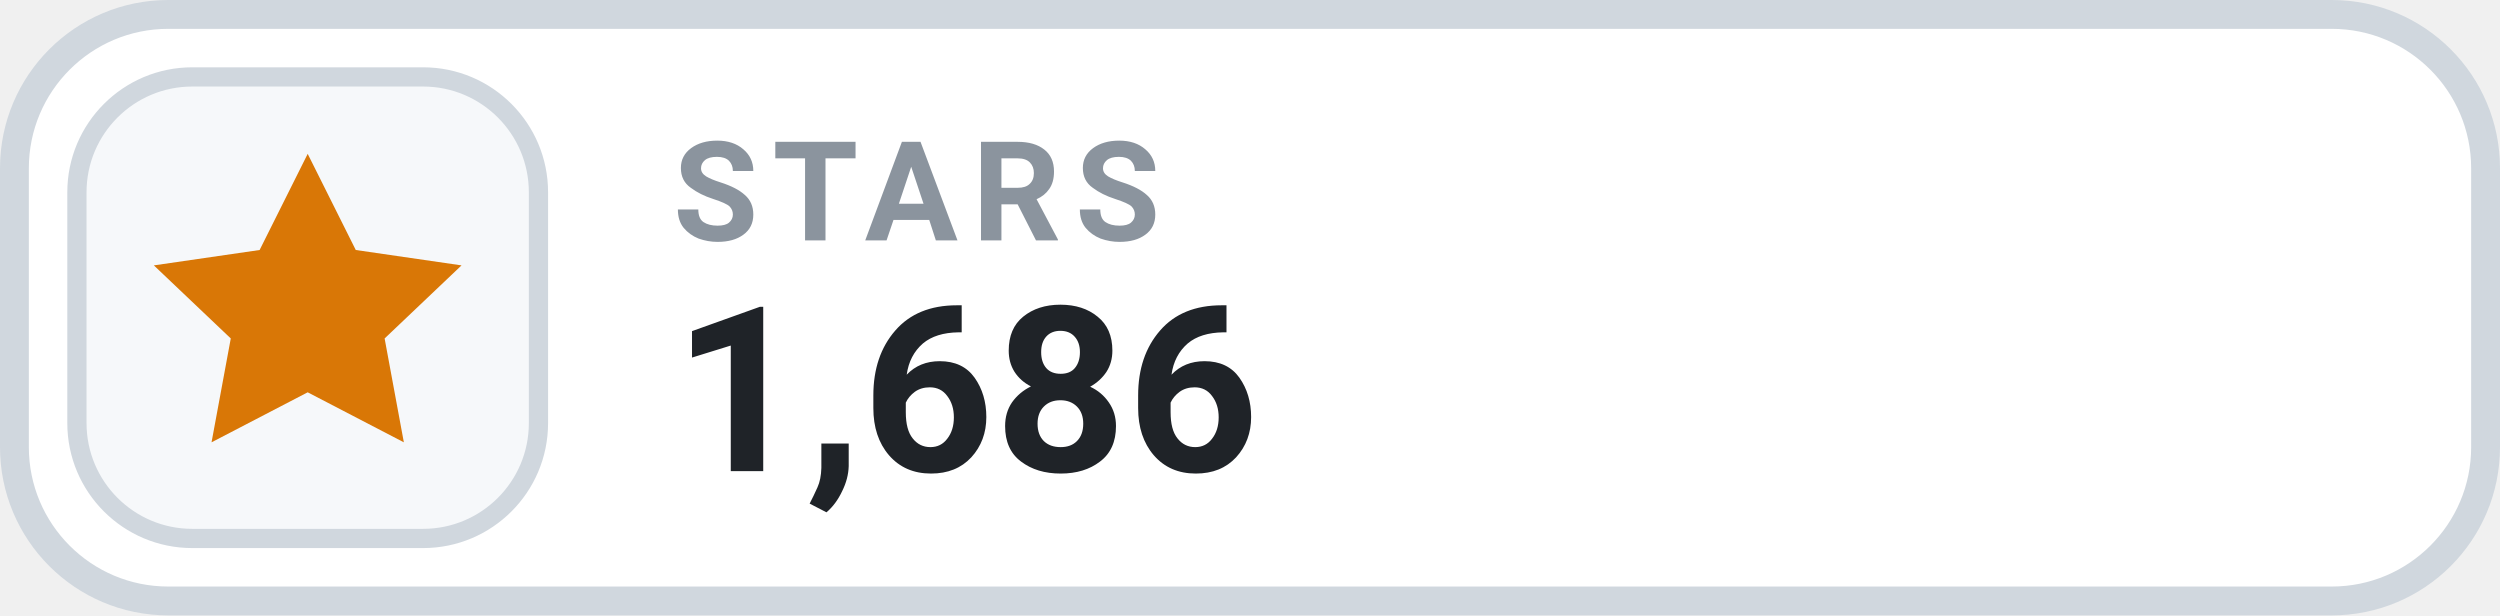
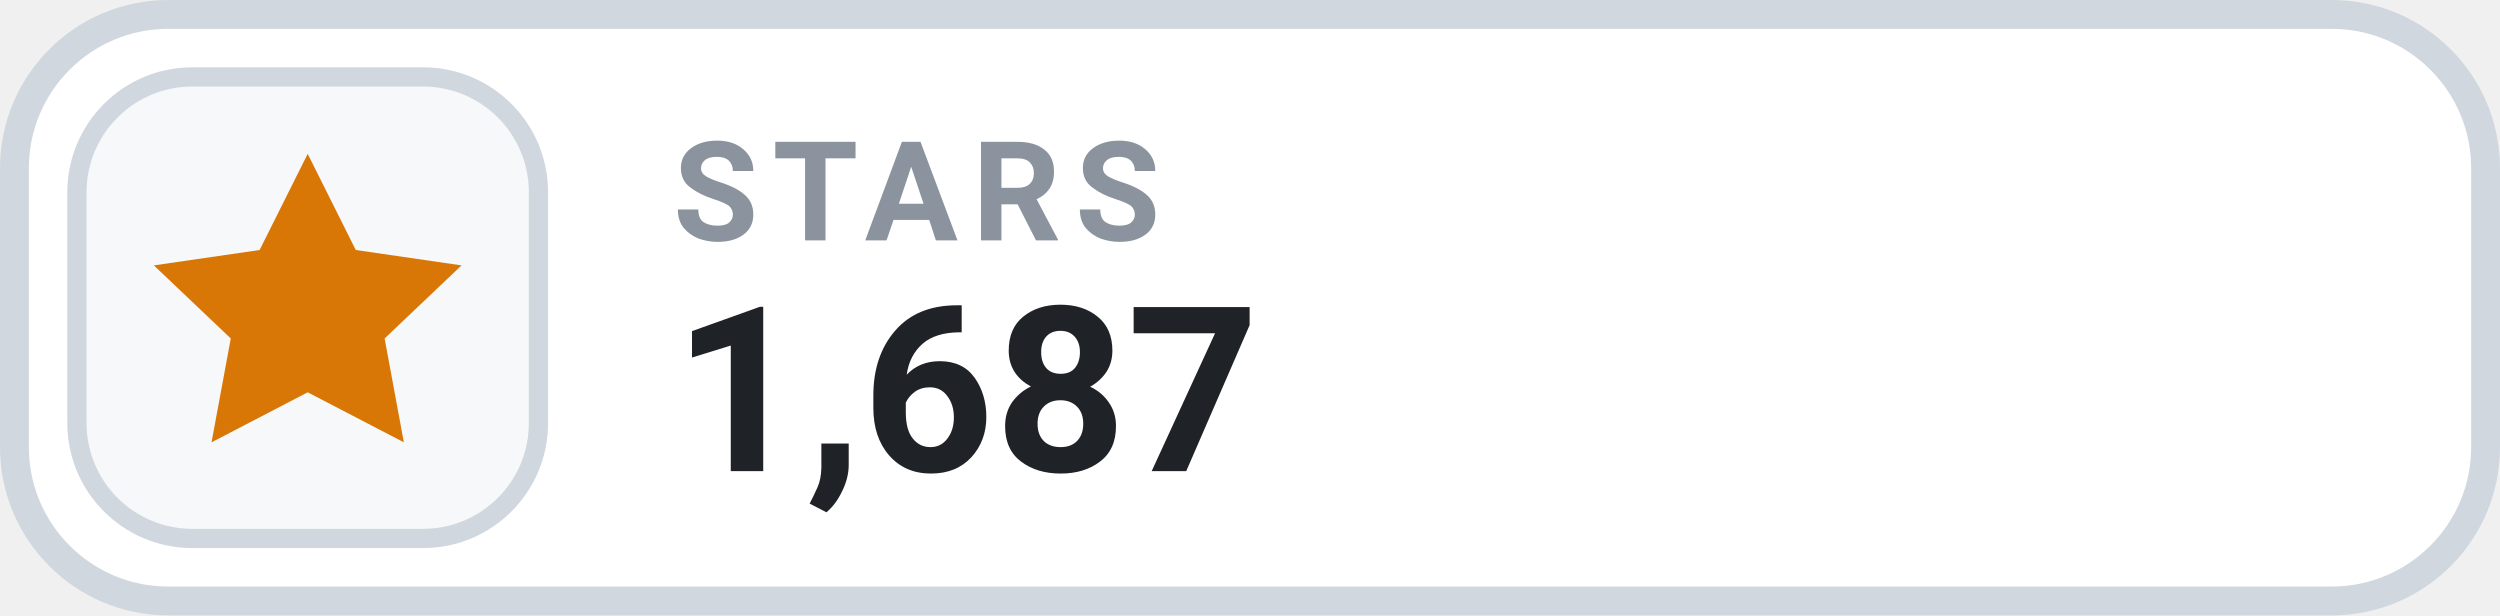
- <svg xmlns="http://www.w3.org/2000/svg" width="130" height="32" viewBox="0 0 130 32" role="img" aria-label="STARS 1,686">
+ <svg xmlns="http://www.w3.org/2000/svg" width="130" height="32" viewBox="0 0 130 32" role="img" aria-label="STARS 1,687">
  <rect x=".75" y=".75" width="128.5" height="30.5" rx="8" fill="#FFFFFF" stroke="#D0D7DE" stroke-width="1.5" />
  <rect x="4" y="4" width="24" height="24" rx="6" fill="#F6F8FA" stroke="#D0D7DE" stroke-width="1" />
  <g transform="translate(16 16)" style="color:#D97706;">
    <path d="M0 -8 l2.5 5 5.5 .8 -4 3.8 1 5.4 -5 -2.6 -5 2.6 1 -5.4 -4 -3.8 5.5 -.8 Z" fill="currentColor" />
  </g>
  <text x="35" y="12.5" fill="#8B949E" font-family="-apple-system,BlinkMacSystemFont,'Segoe UI',Roboto,Helvetica,Arial,sans-serif" font-size="7.2" font-weight="700" letter-spacing=".75">STARS</text>
-   <text x="35" y="24.5" fill="#1F2328" font-family="-apple-system,BlinkMacSystemFont,'Segoe UI',Roboto,Helvetica,Arial,sans-serif" font-size="12" font-weight="700">1,686</text>
+   <text x="35" y="24.5" fill="#1F2328" font-family="-apple-system,BlinkMacSystemFont,'Segoe UI',Roboto,Helvetica,Arial,sans-serif" font-size="12" font-weight="700">1,687</text>
</svg>
